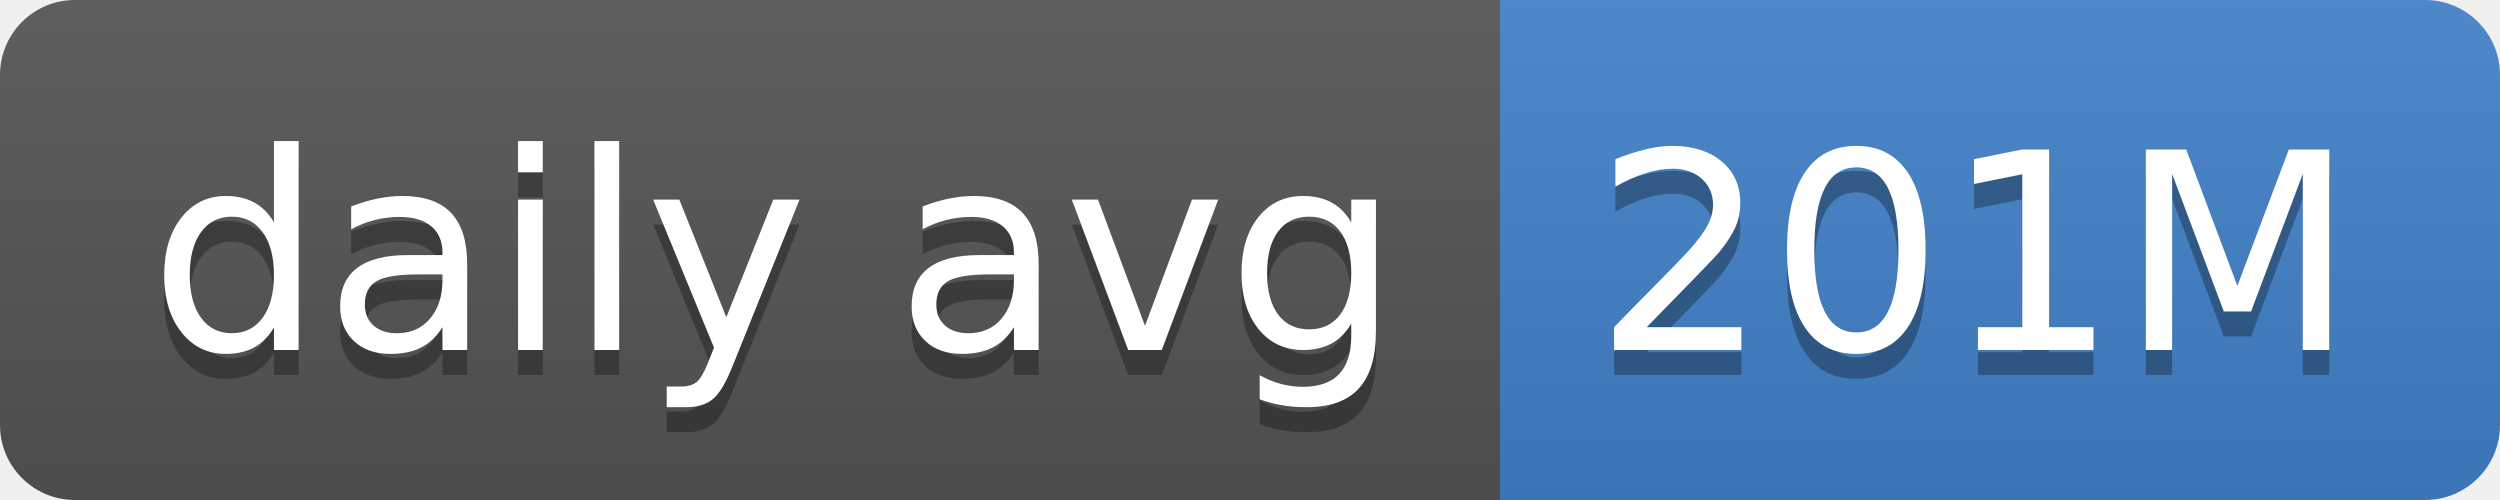
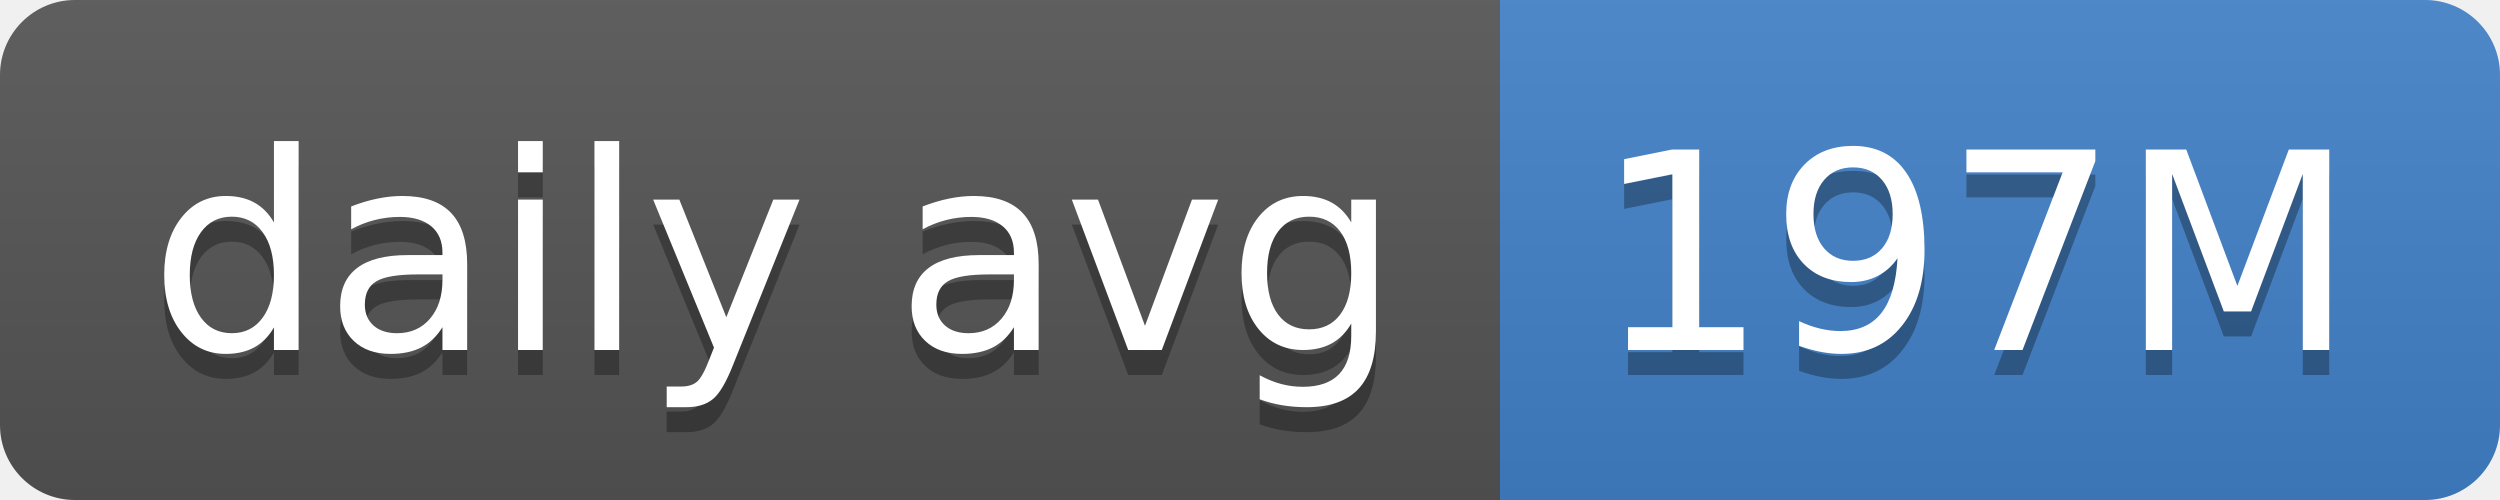
- <svg xmlns="http://www.w3.org/2000/svg" width="100" height="20" role="img" aria-label="daily avg: 201M">
+ <svg xmlns="http://www.w3.org/2000/svg" width="100" height="20" role="img" aria-label="daily avg: 197M">
  <linearGradient id="s" x2="0" y2="100%">
    <stop offset="0" stop-color="#bbb" stop-opacity=".1" />
    <stop offset="1" stop-opacity=".1" />
  </linearGradient>
  <clipPath id="r">
    <rect width="100" height="20" rx="3" fill="#fff" />
  </clipPath>
  <g clip-path="url(#r)">
    <rect width="60" height="20" fill="#555" />
    <rect x="60" width="40" height="20" fill="#4382c9" />
    <rect width="100" height="20" fill="url(#s)" />
  </g>
  <g fill="#fff" text-anchor="middle" font-family="Verdana,Geneva,DejaVu Sans,sans-serif" text-rendering="geometricPrecision" font-size="110">
    <text aria-hidden="true" x="310" y="150" fill="#010101" fill-opacity=".3" transform="scale(.1)" textLength="500">daily avg</text>
    <text x="310" y="140" transform="scale(.1)" fill="#fff" textLength="500">daily avg</text>
-     <text aria-hidden="true" x="790" y="150" fill="#010101" fill-opacity=".3" transform="scale(.1)" textLength="300">201M</text>
-     <text x="790" y="140" transform="scale(.1)" fill="#fff" textLength="300">201M</text>
+     <text aria-hidden="true" x="790" y="150" fill="#010101" fill-opacity=".3" transform="scale(.1)" textLength="300">197M</text>
+     <text x="790" y="140" transform="scale(.1)" fill="#fff" textLength="300">197M</text>
  </g>
</svg>
